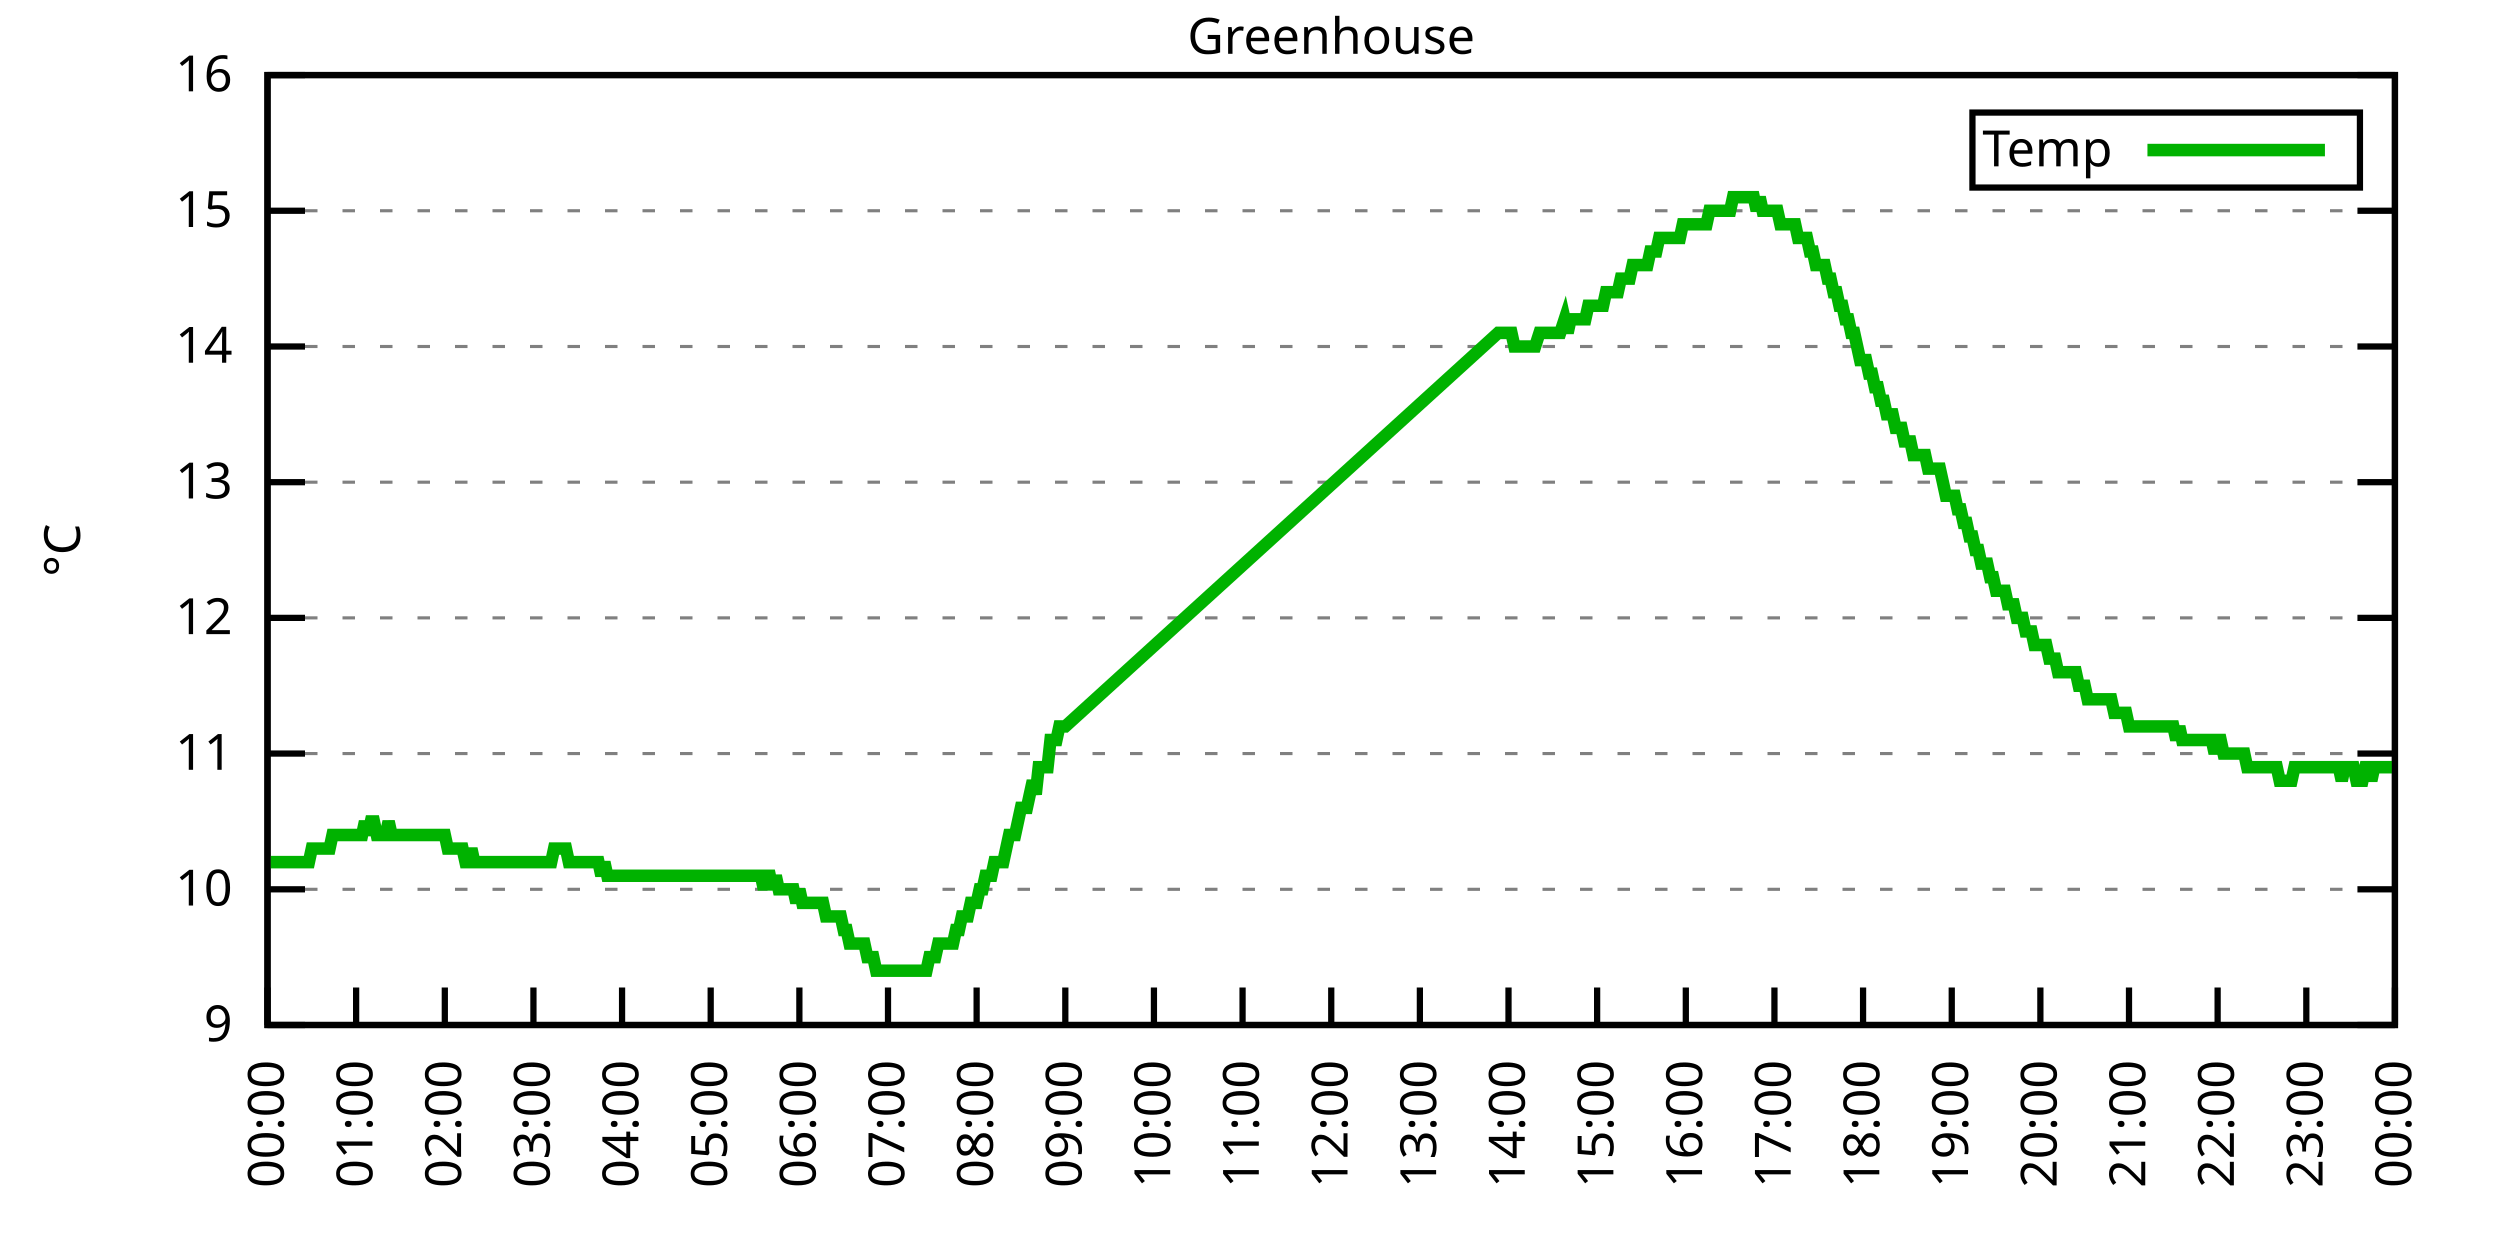
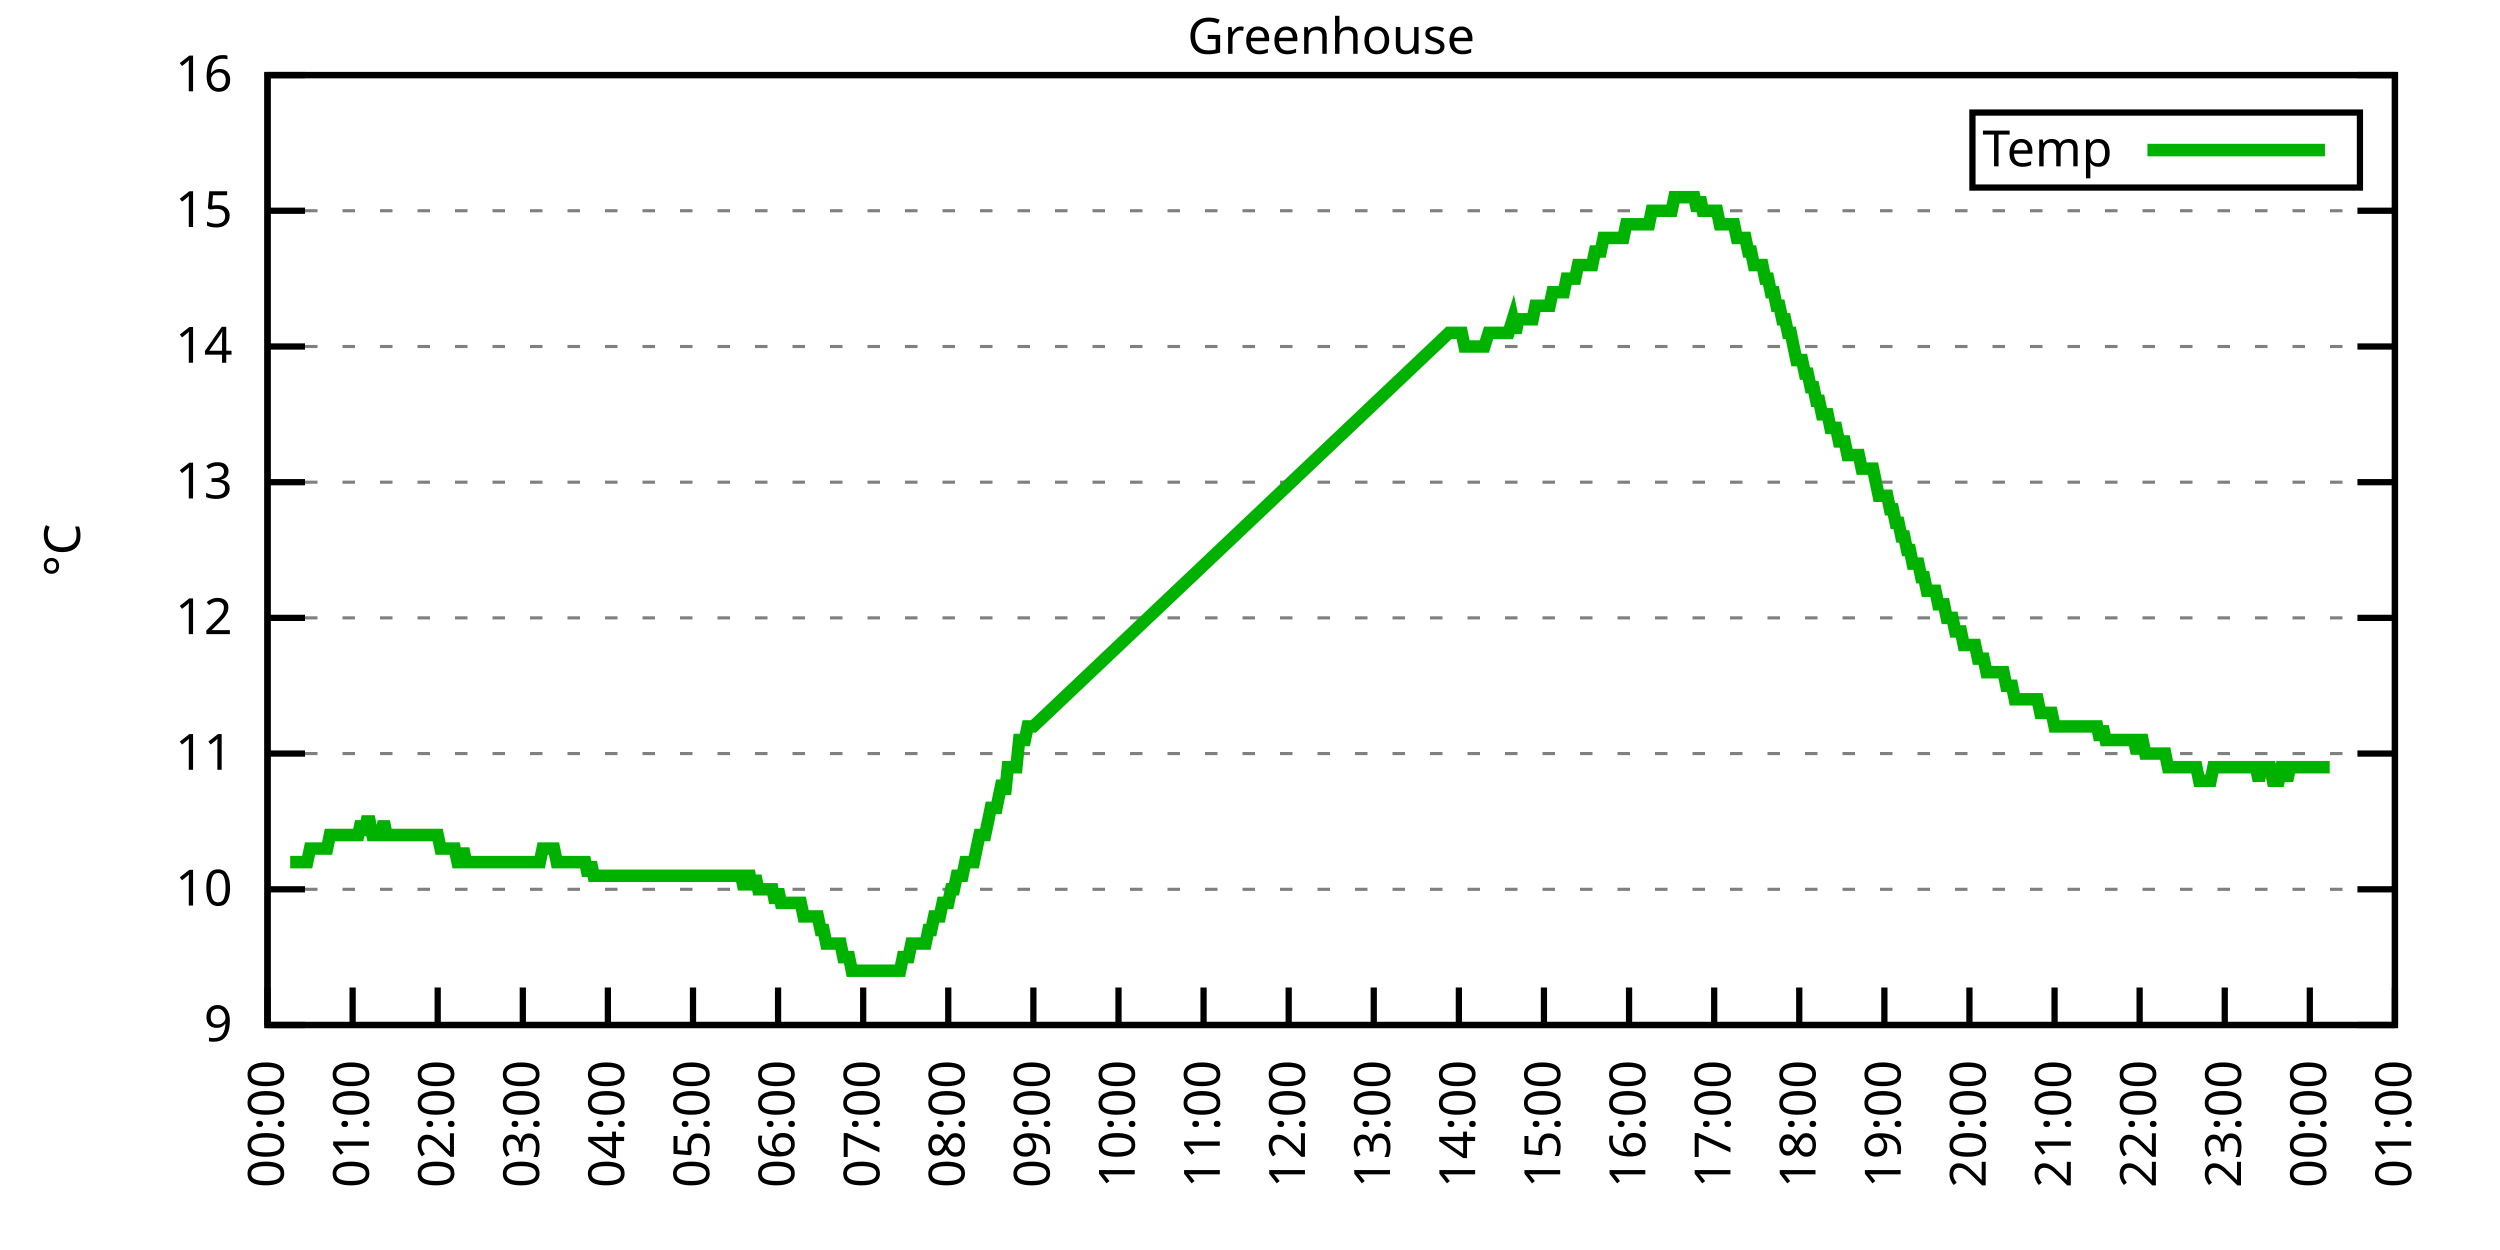
<svg xmlns="http://www.w3.org/2000/svg" xmlns:xlink="http://www.w3.org/1999/xlink" width="400" height="200" viewBox="0 0 400 200">
  <g id="gnuplot_canvas">
    <rect x="0" y="0" width="400" height="200" fill="none" />
    <defs>
      <circle id="gpDot" r="0.5" stroke-width="0.5" stroke="currentColor" />
      <path id="gpPt0" stroke-width="0.333" stroke="currentColor" d="M-1,0 h2 M0,-1 v2" />
      <path id="gpPt1" stroke-width="0.333" stroke="currentColor" d="M-1,-1 L1,1 M1,-1 L-1,1" />
      <path id="gpPt2" stroke-width="0.333" stroke="currentColor" d="M-1,0 L1,0 M0,-1 L0,1 M-1,-1 L1,1 M-1,1 L1,-1" />
      <rect id="gpPt3" stroke-width="0.333" stroke="currentColor" x="-1" y="-1" width="2" height="2" />
      <rect id="gpPt4" stroke-width="0.333" stroke="currentColor" fill="currentColor" x="-1" y="-1" width="2" height="2" />
      <circle id="gpPt5" stroke-width="0.333" stroke="currentColor" cx="0" cy="0" r="1" />
      <use xlink:href="#gpPt5" id="gpPt6" fill="currentColor" stroke="none" />
      <path id="gpPt7" stroke-width="0.333" stroke="currentColor" d="M0,-1.33 L-1.33,0.67 L1.33,0.67 z" />
      <use xlink:href="#gpPt7" id="gpPt8" fill="currentColor" stroke="none" />
      <use xlink:href="#gpPt7" id="gpPt9" stroke="currentColor" transform="rotate(180)" />
      <use xlink:href="#gpPt9" id="gpPt10" fill="currentColor" stroke="none" />
      <use xlink:href="#gpPt3" id="gpPt11" stroke="currentColor" transform="rotate(45)" />
      <use xlink:href="#gpPt11" id="gpPt12" fill="currentColor" stroke="none" />
      <path id="gpPt13" stroke-width="0.333" stroke="currentColor" d="M0,1.330 L1.265,0.411 L0.782,-1.067 L-0.782,-1.076 L-1.265,0.411 z" />
      <use xlink:href="#gpPt13" id="gpPt14" fill="currentColor" stroke="none" />
      <filter id="textbox" filterUnits="objectBoundingBox" x="0" y="0" height="1" width="1">
        <feFlood flood-color="white" flood-opacity="1" result="bgnd" />
        <feComposite in="SourceGraphic" in2="bgnd" operator="atop" />
      </filter>
      <filter id="greybox" filterUnits="objectBoundingBox" x="0" y="0" height="1" width="1">
        <feFlood flood-color="lightgrey" flood-opacity="1" result="grey" />
        <feComposite in="SourceGraphic" in2="grey" operator="atop" />
      </filter>
    </defs>
    <g fill="none" color="white" stroke="currentColor" stroke-width="1.00" stroke-linecap="butt" stroke-linejoin="miter">
</g>
    <g fill="none" color="black" stroke="currentColor" stroke-width="1.00" stroke-linecap="butt" stroke-linejoin="miter">
      <g stroke="none" shape-rendering="crispEdges">
        <polygon fill="rgb(255, 255, 255)" points="42.80,164.00 383.18,164.00 383.18,12.02 42.80,12.02 " />
      </g>
    </g>
    <g fill="none" color="black" stroke="currentColor" stroke-width="1.00" stroke-linecap="butt" stroke-linejoin="miter">
</g>
    <g fill="none" color="black" stroke="black" stroke-width="0.50" stroke-linecap="butt" stroke-linejoin="miter">
</g>
    <g fill="none" color="gray" stroke="currentColor" stroke-width="0.50" stroke-linecap="butt" stroke-linejoin="miter">
      <path stroke="gray" stroke-dasharray="2,4" class="gridline" d="M42.80,164.00 L383.19,164.00  " />
    </g>
    <g fill="none" color="gray" stroke="gray" stroke-width="1.00" stroke-linecap="butt" stroke-linejoin="miter">
</g>
    <g fill="none" color="black" stroke="currentColor" stroke-width="1.00" stroke-linecap="butt" stroke-linejoin="miter">
      <path stroke="black" d="M42.80,164.00 L48.80,164.00 M383.19,164.00 L377.19,164.00  " />
      <g transform="translate(37.20,166.60)" stroke="none" fill="black" font-family="Sans" font-size="8.00" text-anchor="end">
        <text>
          <tspan font-family="Sans"> 9</tspan>
        </text>
      </g>
    </g>
    <g fill="none" color="black" stroke="currentColor" stroke-width="1.00" stroke-linecap="butt" stroke-linejoin="miter">
</g>
    <g fill="none" color="black" stroke="black" stroke-width="0.50" stroke-linecap="butt" stroke-linejoin="miter">
</g>
    <g fill="none" color="gray" stroke="currentColor" stroke-width="0.50" stroke-linecap="butt" stroke-linejoin="miter">
      <path stroke="gray" stroke-dasharray="2,4" class="gridline" d="M42.80,142.29 L383.19,142.29  " />
    </g>
    <g fill="none" color="gray" stroke="gray" stroke-width="1.00" stroke-linecap="butt" stroke-linejoin="miter">
</g>
    <g fill="none" color="black" stroke="currentColor" stroke-width="1.00" stroke-linecap="butt" stroke-linejoin="miter">
      <path stroke="black" d="M42.80,142.29 L48.80,142.29 M383.19,142.29 L377.19,142.29  " />
      <g transform="translate(37.20,144.89)" stroke="none" fill="black" font-family="Sans" font-size="8.00" text-anchor="end">
        <text>
          <tspan font-family="Sans"> 10</tspan>
        </text>
      </g>
    </g>
    <g fill="none" color="black" stroke="currentColor" stroke-width="1.00" stroke-linecap="butt" stroke-linejoin="miter">
</g>
    <g fill="none" color="black" stroke="black" stroke-width="0.50" stroke-linecap="butt" stroke-linejoin="miter">
</g>
    <g fill="none" color="gray" stroke="currentColor" stroke-width="0.50" stroke-linecap="butt" stroke-linejoin="miter">
      <path stroke="gray" stroke-dasharray="2,4" class="gridline" d="M42.80,120.57 L383.19,120.57  " />
    </g>
    <g fill="none" color="gray" stroke="gray" stroke-width="1.00" stroke-linecap="butt" stroke-linejoin="miter">
</g>
    <g fill="none" color="black" stroke="currentColor" stroke-width="1.00" stroke-linecap="butt" stroke-linejoin="miter">
      <path stroke="black" d="M42.80,120.57 L48.80,120.57 M383.19,120.57 L377.19,120.57  " />
      <g transform="translate(37.20,123.17)" stroke="none" fill="black" font-family="Sans" font-size="8.00" text-anchor="end">
        <text>
          <tspan font-family="Sans"> 11</tspan>
        </text>
      </g>
    </g>
    <g fill="none" color="black" stroke="currentColor" stroke-width="1.00" stroke-linecap="butt" stroke-linejoin="miter">
</g>
    <g fill="none" color="black" stroke="black" stroke-width="0.50" stroke-linecap="butt" stroke-linejoin="miter">
</g>
    <g fill="none" color="gray" stroke="currentColor" stroke-width="0.50" stroke-linecap="butt" stroke-linejoin="miter">
      <path stroke="gray" stroke-dasharray="2,4" class="gridline" d="M42.80,98.86 L383.19,98.86  " />
    </g>
    <g fill="none" color="gray" stroke="gray" stroke-width="1.00" stroke-linecap="butt" stroke-linejoin="miter">
</g>
    <g fill="none" color="black" stroke="currentColor" stroke-width="1.00" stroke-linecap="butt" stroke-linejoin="miter">
      <path stroke="black" d="M42.80,98.86 L48.80,98.86 M383.19,98.86 L377.19,98.86  " />
      <g transform="translate(37.20,101.46)" stroke="none" fill="black" font-family="Sans" font-size="8.00" text-anchor="end">
        <text>
          <tspan font-family="Sans"> 12</tspan>
        </text>
      </g>
    </g>
    <g fill="none" color="black" stroke="currentColor" stroke-width="1.00" stroke-linecap="butt" stroke-linejoin="miter">
</g>
    <g fill="none" color="black" stroke="black" stroke-width="0.50" stroke-linecap="butt" stroke-linejoin="miter">
</g>
    <g fill="none" color="gray" stroke="currentColor" stroke-width="0.50" stroke-linecap="butt" stroke-linejoin="miter">
      <path stroke="gray" stroke-dasharray="2,4" class="gridline" d="M42.80,77.15 L383.19,77.15  " />
    </g>
    <g fill="none" color="gray" stroke="gray" stroke-width="1.00" stroke-linecap="butt" stroke-linejoin="miter">
</g>
    <g fill="none" color="black" stroke="currentColor" stroke-width="1.00" stroke-linecap="butt" stroke-linejoin="miter">
      <path stroke="black" d="M42.80,77.15 L48.80,77.15 M383.19,77.15 L377.19,77.15  " />
      <g transform="translate(37.20,79.75)" stroke="none" fill="black" font-family="Sans" font-size="8.00" text-anchor="end">
        <text>
          <tspan font-family="Sans"> 13</tspan>
        </text>
      </g>
    </g>
    <g fill="none" color="black" stroke="currentColor" stroke-width="1.00" stroke-linecap="butt" stroke-linejoin="miter">
</g>
    <g fill="none" color="black" stroke="black" stroke-width="0.50" stroke-linecap="butt" stroke-linejoin="miter">
</g>
    <g fill="none" color="gray" stroke="currentColor" stroke-width="0.50" stroke-linecap="butt" stroke-linejoin="miter">
      <path stroke="gray" stroke-dasharray="2,4" class="gridline" d="M42.80,55.44 L383.19,55.44  " />
    </g>
    <g fill="none" color="gray" stroke="gray" stroke-width="1.00" stroke-linecap="butt" stroke-linejoin="miter">
</g>
    <g fill="none" color="black" stroke="currentColor" stroke-width="1.00" stroke-linecap="butt" stroke-linejoin="miter">
      <path stroke="black" d="M42.80,55.44 L48.80,55.44 M383.19,55.44 L377.19,55.44  " />
      <g transform="translate(37.20,58.04)" stroke="none" fill="black" font-family="Sans" font-size="8.00" text-anchor="end">
        <text>
          <tspan font-family="Sans"> 14</tspan>
        </text>
      </g>
    </g>
    <g fill="none" color="black" stroke="currentColor" stroke-width="1.00" stroke-linecap="butt" stroke-linejoin="miter">
</g>
    <g fill="none" color="black" stroke="black" stroke-width="0.50" stroke-linecap="butt" stroke-linejoin="miter">
</g>
    <g fill="none" color="gray" stroke="currentColor" stroke-width="0.50" stroke-linecap="butt" stroke-linejoin="miter">
      <path stroke="gray" stroke-dasharray="2,4" class="gridline" d="M42.80,33.72 L383.19,33.72  " />
    </g>
    <g fill="none" color="gray" stroke="gray" stroke-width="1.00" stroke-linecap="butt" stroke-linejoin="miter">
</g>
    <g fill="none" color="black" stroke="currentColor" stroke-width="1.00" stroke-linecap="butt" stroke-linejoin="miter">
      <path stroke="black" d="M42.80,33.72 L48.80,33.72 M383.19,33.72 L377.19,33.72  " />
      <g transform="translate(37.20,36.32)" stroke="none" fill="black" font-family="Sans" font-size="8.00" text-anchor="end">
        <text>
          <tspan font-family="Sans"> 15</tspan>
        </text>
      </g>
    </g>
    <g fill="none" color="black" stroke="currentColor" stroke-width="1.00" stroke-linecap="butt" stroke-linejoin="miter">
</g>
    <g fill="none" color="black" stroke="black" stroke-width="0.50" stroke-linecap="butt" stroke-linejoin="miter">
</g>
    <g fill="none" color="gray" stroke="currentColor" stroke-width="0.50" stroke-linecap="butt" stroke-linejoin="miter">
      <path stroke="gray" stroke-dasharray="2,4" class="gridline" d="M42.80,12.01 L383.19,12.01  " />
    </g>
    <g fill="none" color="gray" stroke="gray" stroke-width="1.00" stroke-linecap="butt" stroke-linejoin="miter">
</g>
    <g fill="none" color="black" stroke="currentColor" stroke-width="1.00" stroke-linecap="butt" stroke-linejoin="miter">
      <path stroke="black" d="M42.80,12.01 L48.80,12.01 M383.19,12.01 L377.19,12.01  " />
      <g transform="translate(37.20,14.61)" stroke="none" fill="black" font-family="Sans" font-size="8.00" text-anchor="end">
        <text>
          <tspan font-family="Sans"> 16</tspan>
        </text>
      </g>
    </g>
    <g fill="none" color="black" stroke="currentColor" stroke-width="1.00" stroke-linecap="butt" stroke-linejoin="miter">
      <path stroke="black" d="M42.80,164.00 L42.80,158.00  " />
      <g transform="translate(45.40,169.60) rotate(270.00)" stroke="none" fill="black" font-family="Sans" font-size="8.00" text-anchor="end">
        <text>
          <tspan font-family="Sans">00:00</tspan>
        </text>
      </g>
    </g>
    <g fill="none" color="black" stroke="currentColor" stroke-width="1.00" stroke-linecap="butt" stroke-linejoin="miter">
-       <path stroke="black" d="M56.98,164.00 L56.98,158.00  " />
-       <g transform="translate(59.58,169.60) rotate(270.00)" stroke="none" fill="black" font-family="Sans" font-size="8.00" text-anchor="end">
+       <path stroke="black" d="M56.42,164.00 L56.42,158.00  " />
+       <g transform="translate(59.02,169.60) rotate(270.00)" stroke="none" fill="black" font-family="Sans" font-size="8.00" text-anchor="end">
        <text>
          <tspan font-family="Sans">01:00</tspan>
        </text>
      </g>
    </g>
    <g fill="none" color="black" stroke="currentColor" stroke-width="1.00" stroke-linecap="butt" stroke-linejoin="miter">
-       <path stroke="black" d="M71.17,164.00 L71.17,158.00  " />
-       <g transform="translate(73.77,169.60) rotate(270.00)" stroke="none" fill="black" font-family="Sans" font-size="8.00" text-anchor="end">
+       <path stroke="black" d="M70.03,164.00 L70.03,158.00  " />
+       <g transform="translate(72.63,169.60) rotate(270.00)" stroke="none" fill="black" font-family="Sans" font-size="8.00" text-anchor="end">
        <text>
          <tspan font-family="Sans">02:00</tspan>
        </text>
      </g>
    </g>
    <g fill="none" color="black" stroke="currentColor" stroke-width="1.00" stroke-linecap="butt" stroke-linejoin="miter">
-       <path stroke="black" d="M85.35,164.00 L85.35,158.00  " />
-       <g transform="translate(87.95,169.60) rotate(270.00)" stroke="none" fill="black" font-family="Sans" font-size="8.00" text-anchor="end">
+       <path stroke="black" d="M83.65,164.00 L83.65,158.00  " />
+       <g transform="translate(86.25,169.60) rotate(270.00)" stroke="none" fill="black" font-family="Sans" font-size="8.00" text-anchor="end">
        <text>
          <tspan font-family="Sans">03:00</tspan>
        </text>
      </g>
    </g>
    <g fill="none" color="black" stroke="currentColor" stroke-width="1.00" stroke-linecap="butt" stroke-linejoin="miter">
-       <path stroke="black" d="M99.53,164.00 L99.53,158.00  " />
-       <g transform="translate(102.13,169.60) rotate(270.00)" stroke="none" fill="black" font-family="Sans" font-size="8.00" text-anchor="end">
+       <path stroke="black" d="M97.26,164.00 L97.26,158.00  " />
+       <g transform="translate(99.86,169.60) rotate(270.00)" stroke="none" fill="black" font-family="Sans" font-size="8.00" text-anchor="end">
        <text>
          <tspan font-family="Sans">04:00</tspan>
        </text>
      </g>
    </g>
    <g fill="none" color="black" stroke="currentColor" stroke-width="1.00" stroke-linecap="butt" stroke-linejoin="miter">
-       <path stroke="black" d="M113.71,164.00 L113.71,158.00  " />
-       <g transform="translate(116.31,169.60) rotate(270.00)" stroke="none" fill="black" font-family="Sans" font-size="8.00" text-anchor="end">
+       <path stroke="black" d="M110.88,164.00 L110.88,158.00  " />
+       <g transform="translate(113.48,169.60) rotate(270.00)" stroke="none" fill="black" font-family="Sans" font-size="8.00" text-anchor="end">
        <text>
          <tspan font-family="Sans">05:00</tspan>
        </text>
      </g>
    </g>
    <g fill="none" color="black" stroke="currentColor" stroke-width="1.00" stroke-linecap="butt" stroke-linejoin="miter">
-       <path stroke="black" d="M127.90,164.00 L127.90,158.00  " />
-       <g transform="translate(130.50,169.60) rotate(270.00)" stroke="none" fill="black" font-family="Sans" font-size="8.00" text-anchor="end">
+       <path stroke="black" d="M124.49,164.00 L124.49,158.00  " />
+       <g transform="translate(127.09,169.60) rotate(270.00)" stroke="none" fill="black" font-family="Sans" font-size="8.00" text-anchor="end">
        <text>
          <tspan font-family="Sans">06:00</tspan>
        </text>
      </g>
    </g>
    <g fill="none" color="black" stroke="currentColor" stroke-width="1.00" stroke-linecap="butt" stroke-linejoin="miter">
-       <path stroke="black" d="M142.08,164.00 L142.08,158.00  " />
-       <g transform="translate(144.68,169.60) rotate(270.00)" stroke="none" fill="black" font-family="Sans" font-size="8.00" text-anchor="end">
+       <path stroke="black" d="M138.11,164.00 L138.11,158.00  " />
+       <g transform="translate(140.71,169.60) rotate(270.00)" stroke="none" fill="black" font-family="Sans" font-size="8.00" text-anchor="end">
        <text>
          <tspan font-family="Sans">07:00</tspan>
        </text>
      </g>
    </g>
    <g fill="none" color="black" stroke="currentColor" stroke-width="1.00" stroke-linecap="butt" stroke-linejoin="miter">
-       <path stroke="black" d="M156.26,164.00 L156.26,158.00  " />
-       <g transform="translate(158.86,169.60) rotate(270.00)" stroke="none" fill="black" font-family="Sans" font-size="8.00" text-anchor="end">
+       <path stroke="black" d="M151.72,164.00 L151.72,158.00  " />
+       <g transform="translate(154.32,169.60) rotate(270.00)" stroke="none" fill="black" font-family="Sans" font-size="8.00" text-anchor="end">
        <text>
          <tspan font-family="Sans">08:00</tspan>
        </text>
      </g>
    </g>
    <g fill="none" color="black" stroke="currentColor" stroke-width="1.00" stroke-linecap="butt" stroke-linejoin="miter">
-       <path stroke="black" d="M170.45,164.00 L170.45,158.00  " />
-       <g transform="translate(173.05,169.60) rotate(270.00)" stroke="none" fill="black" font-family="Sans" font-size="8.00" text-anchor="end">
+       <path stroke="black" d="M165.34,164.00 L165.34,158.00  " />
+       <g transform="translate(167.94,169.60) rotate(270.00)" stroke="none" fill="black" font-family="Sans" font-size="8.00" text-anchor="end">
        <text>
          <tspan font-family="Sans">09:00</tspan>
        </text>
      </g>
    </g>
    <g fill="none" color="black" stroke="currentColor" stroke-width="1.00" stroke-linecap="butt" stroke-linejoin="miter">
-       <path stroke="black" d="M184.63,164.00 L184.63,158.00  " />
-       <g transform="translate(187.23,169.60) rotate(270.00)" stroke="none" fill="black" font-family="Sans" font-size="8.00" text-anchor="end">
+       <path stroke="black" d="M178.96,164.00 L178.96,158.00  " />
+       <g transform="translate(181.56,169.60) rotate(270.00)" stroke="none" fill="black" font-family="Sans" font-size="8.00" text-anchor="end">
        <text>
          <tspan font-family="Sans">10:00</tspan>
        </text>
      </g>
    </g>
    <g fill="none" color="black" stroke="currentColor" stroke-width="1.00" stroke-linecap="butt" stroke-linejoin="miter">
-       <path stroke="black" d="M198.81,164.00 L198.81,158.00  " />
-       <g transform="translate(201.41,169.60) rotate(270.00)" stroke="none" fill="black" font-family="Sans" font-size="8.00" text-anchor="end">
+       <path stroke="black" d="M192.57,164.00 L192.57,158.00  " />
+       <g transform="translate(195.17,169.60) rotate(270.00)" stroke="none" fill="black" font-family="Sans" font-size="8.00" text-anchor="end">
        <text>
          <tspan font-family="Sans">11:00</tspan>
        </text>
      </g>
    </g>
    <g fill="none" color="black" stroke="currentColor" stroke-width="1.00" stroke-linecap="butt" stroke-linejoin="miter">
-       <path stroke="black" d="M213.00,164.00 L213.00,158.00  " />
-       <g transform="translate(215.60,169.60) rotate(270.00)" stroke="none" fill="black" font-family="Sans" font-size="8.00" text-anchor="end">
+       <path stroke="black" d="M206.19,164.00 L206.19,158.00  " />
+       <g transform="translate(208.79,169.60) rotate(270.00)" stroke="none" fill="black" font-family="Sans" font-size="8.00" text-anchor="end">
        <text>
          <tspan font-family="Sans">12:00</tspan>
        </text>
      </g>
    </g>
    <g fill="none" color="black" stroke="currentColor" stroke-width="1.00" stroke-linecap="butt" stroke-linejoin="miter">
-       <path stroke="black" d="M227.18,164.00 L227.18,158.00  " />
-       <g transform="translate(229.78,169.60) rotate(270.00)" stroke="none" fill="black" font-family="Sans" font-size="8.00" text-anchor="end">
+       <path stroke="black" d="M219.80,164.00 L219.80,158.00  " />
+       <g transform="translate(222.40,169.60) rotate(270.00)" stroke="none" fill="black" font-family="Sans" font-size="8.00" text-anchor="end">
        <text>
          <tspan font-family="Sans">13:00</tspan>
        </text>
      </g>
    </g>
    <g fill="none" color="black" stroke="currentColor" stroke-width="1.00" stroke-linecap="butt" stroke-linejoin="miter">
-       <path stroke="black" d="M241.36,164.00 L241.36,158.00  " />
-       <g transform="translate(243.96,169.60) rotate(270.00)" stroke="none" fill="black" font-family="Sans" font-size="8.00" text-anchor="end">
+       <path stroke="black" d="M233.42,164.00 L233.42,158.00  " />
+       <g transform="translate(236.02,169.60) rotate(270.00)" stroke="none" fill="black" font-family="Sans" font-size="8.00" text-anchor="end">
        <text>
          <tspan font-family="Sans">14:00</tspan>
        </text>
      </g>
    </g>
    <g fill="none" color="black" stroke="currentColor" stroke-width="1.00" stroke-linecap="butt" stroke-linejoin="miter">
-       <path stroke="black" d="M255.54,164.00 L255.54,158.00  " />
-       <g transform="translate(258.14,169.60) rotate(270.00)" stroke="none" fill="black" font-family="Sans" font-size="8.00" text-anchor="end">
+       <path stroke="black" d="M247.03,164.00 L247.03,158.00  " />
+       <g transform="translate(249.63,169.60) rotate(270.00)" stroke="none" fill="black" font-family="Sans" font-size="8.00" text-anchor="end">
        <text>
          <tspan font-family="Sans">15:00</tspan>
        </text>
      </g>
    </g>
    <g fill="none" color="black" stroke="currentColor" stroke-width="1.00" stroke-linecap="butt" stroke-linejoin="miter">
-       <path stroke="black" d="M269.73,164.00 L269.73,158.00  " />
-       <g transform="translate(272.33,169.60) rotate(270.00)" stroke="none" fill="black" font-family="Sans" font-size="8.00" text-anchor="end">
+       <path stroke="black" d="M260.65,164.00 L260.65,158.00  " />
+       <g transform="translate(263.25,169.60) rotate(270.00)" stroke="none" fill="black" font-family="Sans" font-size="8.00" text-anchor="end">
        <text>
          <tspan font-family="Sans">16:00</tspan>
        </text>
      </g>
    </g>
    <g fill="none" color="black" stroke="currentColor" stroke-width="1.00" stroke-linecap="butt" stroke-linejoin="miter">
-       <path stroke="black" d="M283.91,164.00 L283.91,158.00  " />
-       <g transform="translate(286.51,169.60) rotate(270.00)" stroke="none" fill="black" font-family="Sans" font-size="8.00" text-anchor="end">
+       <path stroke="black" d="M274.27,164.00 L274.27,158.00  " />
+       <g transform="translate(276.87,169.60) rotate(270.00)" stroke="none" fill="black" font-family="Sans" font-size="8.00" text-anchor="end">
        <text>
          <tspan font-family="Sans">17:00</tspan>
        </text>
      </g>
    </g>
    <g fill="none" color="black" stroke="currentColor" stroke-width="1.00" stroke-linecap="butt" stroke-linejoin="miter">
-       <path stroke="black" d="M298.09,164.00 L298.09,158.00  " />
-       <g transform="translate(300.69,169.60) rotate(270.00)" stroke="none" fill="black" font-family="Sans" font-size="8.00" text-anchor="end">
+       <path stroke="black" d="M287.88,164.00 L287.88,158.00  " />
+       <g transform="translate(290.48,169.60) rotate(270.00)" stroke="none" fill="black" font-family="Sans" font-size="8.00" text-anchor="end">
        <text>
          <tspan font-family="Sans">18:00</tspan>
        </text>
      </g>
    </g>
    <g fill="none" color="black" stroke="currentColor" stroke-width="1.00" stroke-linecap="butt" stroke-linejoin="miter">
-       <path stroke="black" d="M312.28,164.00 L312.28,158.00  " />
-       <g transform="translate(314.88,169.60) rotate(270.00)" stroke="none" fill="black" font-family="Sans" font-size="8.00" text-anchor="end">
+       <path stroke="black" d="M301.50,164.00 L301.50,158.00  " />
+       <g transform="translate(304.10,169.60) rotate(270.00)" stroke="none" fill="black" font-family="Sans" font-size="8.00" text-anchor="end">
        <text>
          <tspan font-family="Sans">19:00</tspan>
        </text>
      </g>
    </g>
    <g fill="none" color="black" stroke="currentColor" stroke-width="1.00" stroke-linecap="butt" stroke-linejoin="miter">
-       <path stroke="black" d="M326.46,164.00 L326.46,158.00  " />
-       <g transform="translate(329.06,169.60) rotate(270.00)" stroke="none" fill="black" font-family="Sans" font-size="8.00" text-anchor="end">
+       <path stroke="black" d="M315.11,164.00 L315.11,158.00  " />
+       <g transform="translate(317.71,169.60) rotate(270.00)" stroke="none" fill="black" font-family="Sans" font-size="8.00" text-anchor="end">
        <text>
          <tspan font-family="Sans">20:00</tspan>
        </text>
      </g>
    </g>
    <g fill="none" color="black" stroke="currentColor" stroke-width="1.00" stroke-linecap="butt" stroke-linejoin="miter">
-       <path stroke="black" d="M340.64,164.00 L340.64,158.00  " />
-       <g transform="translate(343.24,169.60) rotate(270.00)" stroke="none" fill="black" font-family="Sans" font-size="8.00" text-anchor="end">
+       <path stroke="black" d="M328.73,164.00 L328.73,158.00  " />
+       <g transform="translate(331.33,169.60) rotate(270.00)" stroke="none" fill="black" font-family="Sans" font-size="8.00" text-anchor="end">
        <text>
          <tspan font-family="Sans">21:00</tspan>
        </text>
      </g>
    </g>
    <g fill="none" color="black" stroke="currentColor" stroke-width="1.00" stroke-linecap="butt" stroke-linejoin="miter">
-       <path stroke="black" d="M354.82,164.00 L354.82,158.00  " />
-       <g transform="translate(357.42,169.60) rotate(270.00)" stroke="none" fill="black" font-family="Sans" font-size="8.00" text-anchor="end">
+       <path stroke="black" d="M342.34,164.00 L342.34,158.00  " />
+       <g transform="translate(344.94,169.60) rotate(270.00)" stroke="none" fill="black" font-family="Sans" font-size="8.00" text-anchor="end">
        <text>
          <tspan font-family="Sans">22:00</tspan>
        </text>
      </g>
    </g>
    <g fill="none" color="black" stroke="currentColor" stroke-width="1.00" stroke-linecap="butt" stroke-linejoin="miter">
-       <path stroke="black" d="M369.01,164.00 L369.01,158.00  " />
-       <g transform="translate(371.61,169.60) rotate(270.00)" stroke="none" fill="black" font-family="Sans" font-size="8.00" text-anchor="end">
+       <path stroke="black" d="M355.96,164.00 L355.96,158.00  " />
+       <g transform="translate(358.56,169.60) rotate(270.00)" stroke="none" fill="black" font-family="Sans" font-size="8.00" text-anchor="end">
        <text>
          <tspan font-family="Sans">23:00</tspan>
+         </text>
+       </g>
+     </g>
+     <g fill="none" color="black" stroke="currentColor" stroke-width="1.00" stroke-linecap="butt" stroke-linejoin="miter">
+       <path stroke="black" d="M369.57,164.00 L369.57,158.00  " />
+       <g transform="translate(372.17,169.60) rotate(270.00)" stroke="none" fill="black" font-family="Sans" font-size="8.00" text-anchor="end">
+         <text>
+           <tspan font-family="Sans">00:00</tspan>
        </text>
      </g>
    </g>
    <g fill="none" color="black" stroke="currentColor" stroke-width="1.00" stroke-linecap="butt" stroke-linejoin="miter">
      <path stroke="black" d="M383.19,164.00 L383.19,158.00  " />
      <g transform="translate(385.79,169.60) rotate(270.00)" stroke="none" fill="black" font-family="Sans" font-size="8.00" text-anchor="end">
        <text>
-           <tspan font-family="Sans">00:00</tspan>
+           <tspan font-family="Sans">01:00</tspan>
        </text>
      </g>
    </g>
    <g fill="none" color="black" stroke="currentColor" stroke-width="1.00" stroke-linecap="butt" stroke-linejoin="miter">
</g>
    <g fill="none" color="black" stroke="currentColor" stroke-width="1.00" stroke-linecap="butt" stroke-linejoin="miter">
      <path stroke="black" d="M42.80,12.01 L42.80,164.00 L383.19,164.00 L383.19,12.01 L42.80,12.01 Z  " />
    </g>
    <g fill="none" color="black" stroke="currentColor" stroke-width="1.00" stroke-linecap="butt" stroke-linejoin="miter">
</g>
    <g fill="none" color="black" stroke="currentColor" stroke-width="1.00" stroke-linecap="butt" stroke-linejoin="miter">
      <path stroke="black" d="M315.59,30.01 L315.59,18.01 L377.59,18.01 L377.59,30.01 L315.59,30.01 Z  " />
    </g>
    <g id="Greenhouse_plot_1">
      <g fill="none" color="white" stroke="black" stroke-width="2.00" stroke-linecap="butt" stroke-linejoin="miter">
</g>
      <g fill="none" color="black" stroke="currentColor" stroke-width="2.00" stroke-linecap="butt" stroke-linejoin="miter">
        <g transform="translate(337.99,26.61)" stroke="none" fill="black" font-family="Sans" font-size="8.00" text-anchor="end">
          <text>
            <tspan font-family="Sans">Temp</tspan>
          </text>
        </g>
      </g>
      <g fill="none" color="black" stroke="currentColor" stroke-width="2.00" stroke-linecap="butt" stroke-linejoin="miter">
-         <path stroke="rgb(  0, 178,   0)" d="M343.59,24.01 L371.99,24.01 M43.27,137.94 L43.75,137.94 L44.22,137.94 L44.69,137.94 L45.16,137.94 L45.64,137.94   L46.11,137.94 L46.58,137.94 L47.05,137.94 L47.53,137.94 L48.00,137.94 L48.47,137.94 L48.95,137.94 L49.42,137.94   L49.89,135.77 L50.36,135.77 L50.84,135.77 L51.31,135.77 L51.78,135.77 L52.26,135.77 L52.73,135.77 L53.20,133.60   L53.67,133.60 L54.15,133.60 L54.62,133.60 L55.09,133.60 L55.56,133.60 L56.04,133.60 L56.51,133.60 L56.98,133.60   L57.46,133.60 L57.93,133.60 L58.40,131.43 L58.87,133.60 L59.35,131.43 L59.82,131.43 L60.29,133.60 L60.77,133.60   L61.24,133.60 L61.71,133.60 L62.18,131.43 L62.66,133.60 L63.13,133.60 L63.60,133.60 L64.07,133.60 L64.55,133.60   L65.02,133.60 L65.49,133.60 L65.97,133.60 L66.44,133.60 L66.91,133.60 L67.38,133.60 L67.86,133.60 L68.33,133.60   L68.80,133.60 L69.27,133.60 L69.75,133.60 L70.22,133.60 L70.69,133.60 L71.17,133.60 L71.64,135.77 L72.11,135.77   L72.58,135.77 L73.06,135.77 L73.53,135.77 L74.00,135.77 L74.48,137.94 L74.95,137.94 L75.42,135.77 L75.89,137.94   L76.37,137.94 L76.84,137.94 L77.31,137.94 L77.78,137.94 L78.26,137.94 L78.73,137.94 L79.20,137.94 L79.68,137.94   L80.15,137.94 L80.62,137.94 L81.09,137.94 L81.57,137.94 L82.04,137.94 L82.51,137.94 L82.98,137.94 L83.46,137.94   L83.93,137.94 L84.40,137.94 L84.88,137.94 L85.35,137.94 L85.82,137.94 L86.29,137.94 L86.77,137.94 L87.24,137.94   L87.71,137.94 L88.19,137.94 L88.66,135.77 L89.13,135.77 L89.60,135.77 L90.08,135.77 L90.55,135.77 L91.02,137.94   L91.49,137.94 L91.97,137.94 L92.44,137.94 L92.91,137.94 L93.39,137.94 L93.86,137.94 L94.33,137.94 L94.80,137.94   L95.28,137.94 L95.75,137.94 L96.22,140.12 L96.70,137.94 L97.17,140.12 L97.64,140.12 L98.11,140.12 L98.59,140.12   L99.06,140.12 L99.53,140.12 L100.00,140.12 L100.48,140.12 L100.95,140.12 L101.42,140.12 L101.90,140.12 L102.37,140.12   L102.84,140.12 L103.31,140.12 L103.79,140.12 L104.26,140.12 L104.73,140.12 L105.20,140.12 L105.68,140.12 L106.15,140.12   L106.62,140.12 L107.10,140.12 L107.57,140.12 L108.04,140.12 L108.51,140.12 L108.99,140.12 L109.46,140.12 L109.93,140.12   L110.41,140.12 L110.88,140.12 L111.35,140.12 L111.82,140.12 L112.30,140.12 L112.77,140.12 L113.24,140.12 L113.71,140.12   L114.19,140.12 L114.66,140.12 L115.13,140.12 L115.61,140.12 L116.08,140.12 L116.55,140.12 L117.02,140.12 L117.50,140.12   L117.97,140.12 L118.44,140.12 L118.91,140.12 L119.39,140.12 L119.86,140.12 L120.33,140.12 L120.81,140.12 L121.28,140.12   L121.75,140.12 L122.22,142.29 L122.70,140.12 L123.17,140.12 L123.64,142.29 L124.12,140.12 L124.59,142.29 L125.06,142.29   L125.53,142.29 L126.01,142.29 L126.48,142.29 L126.95,142.29 L127.42,144.46 L127.90,142.29 L128.37,144.46 L128.84,144.46   L129.32,144.46 L129.79,144.46 L130.26,144.46 L130.73,144.46 L131.21,144.46 L131.68,144.46 L132.15,146.63 L132.63,146.63   L133.10,146.63 L133.57,146.63 L134.04,146.63 L134.52,146.63 L134.99,148.80 L135.46,148.80 L135.93,150.97 L136.41,150.97   L136.88,150.97 L137.35,150.97 L137.83,150.97 L138.30,150.97 L138.77,153.14 L139.24,153.14 L139.72,153.14 L140.19,155.31   L140.66,155.31 L141.13,155.31 L141.61,155.31 L142.08,155.31 L142.55,155.31 L143.03,155.31 L143.50,155.31 L143.97,155.31   L144.44,155.31 L144.92,155.31 L145.39,155.31 L145.86,155.31 L146.34,155.31 L146.81,155.31 L147.28,155.31 L147.75,155.31   L148.23,155.31 L148.70,153.14 L149.17,153.14 L149.64,153.14 L150.12,150.97 L150.59,150.97 L151.06,150.97 L151.54,150.97   L152.01,150.97 L152.48,150.97 L152.95,148.80 L153.43,148.80 L153.90,146.63 L154.37,146.63 L154.85,146.63 L155.32,144.46   L155.79,144.46 L156.26,144.46 L156.74,142.29 L157.21,142.29 L157.68,140.12 L158.15,140.12 L158.63,140.12 L159.10,137.94   L159.57,137.94 L160.05,137.94 L160.52,137.94 L160.99,135.77 L161.46,133.60 L161.94,133.60 L162.41,133.60 L162.88,131.43   L163.35,129.26 L163.83,129.26 L164.30,129.26 L164.77,127.09 L165.25,124.92 L165.72,127.09 L166.19,122.75 L166.66,122.75   L167.14,122.75 L167.61,122.75 L168.08,118.40 L168.56,118.40 L169.03,118.40 L169.50,116.23 L169.97,116.23 L170.45,116.23   L239.71,53.26 L240.18,53.26 L240.89,53.26 L241.83,53.26 L242.31,55.44 L242.78,55.44 L243.25,55.44 L244.20,55.44   L244.67,55.44 L245.14,55.44 L245.62,55.44 L246.32,53.26 L247.03,53.26 L247.51,53.26 L247.98,53.26 L248.45,53.26   L248.93,53.26 L249.63,53.26 L250.34,51.09 L250.82,53.26 L251.29,51.09 L251.76,51.09 L252.23,51.09 L252.71,51.09   L253.18,51.09 L253.65,51.09 L254.13,48.92 L254.60,48.92 L255.07,48.92 L255.54,48.92 L256.02,48.92 L256.49,48.92   L256.96,46.75 L257.43,46.75 L257.91,46.75 L258.38,46.75 L258.85,46.75 L259.33,44.58 L259.80,44.58 L260.27,44.58   L260.74,44.58 L261.22,42.41 L261.69,42.41 L262.16,42.41 L262.64,42.41 L263.11,42.41 L263.58,42.41 L264.05,40.24   L264.53,40.24 L265.00,40.24 L265.47,38.07 L265.94,38.07 L266.42,38.07 L266.89,38.07 L267.36,38.07 L267.84,38.07   L268.31,38.07 L268.78,38.07 L269.25,35.89 L269.73,35.89 L270.20,35.89 L270.67,35.89 L271.14,35.89 L271.62,35.89   L272.09,35.89 L272.56,35.89 L273.04,35.89 L273.51,33.72 L273.98,33.72 L274.45,33.72 L274.93,33.72 L275.40,33.72   L275.87,33.72 L276.35,33.72 L276.82,33.72 L277.29,31.55 L277.76,31.55 L278.24,31.55 L278.71,31.55 L279.18,31.55   L279.65,31.55 L280.13,31.55 L280.60,31.55 L281.07,33.72 L281.55,31.55 L282.02,33.72 L282.49,33.72 L282.96,33.72   L283.44,33.72 L283.91,33.72 L284.38,33.72 L284.86,35.89 L285.33,35.89 L285.80,35.89 L286.27,35.89 L286.75,35.89   L287.22,35.89 L287.69,38.07 L288.16,38.07 L288.64,38.07 L289.11,38.07 L289.58,40.24 L290.06,40.24 L290.53,42.41   L291.00,42.41 L291.47,42.41 L291.95,42.41 L292.42,44.58 L292.89,44.58 L293.36,46.75 L293.84,46.75 L294.31,48.92   L294.78,48.92 L295.26,51.09 L295.73,51.09 L296.20,53.26 L296.67,53.26 L297.15,55.44 L297.62,57.61 L298.09,57.61   L298.57,57.61 L299.04,59.78 L299.51,59.78 L299.98,61.95 L300.46,61.95 L300.93,64.12 L301.40,64.12 L301.87,66.29   L302.35,66.29 L302.82,66.29 L303.29,68.46 L303.77,68.46 L304.24,68.46 L304.71,70.63 L305.18,70.63 L305.66,70.63   L306.13,72.81 L306.60,72.81 L307.08,72.81 L307.55,72.81 L308.02,72.81 L308.49,74.98 L308.97,74.98 L309.44,74.98   L309.91,74.98 L310.38,74.98 L310.86,77.15 L311.33,79.32 L311.80,79.32 L312.28,79.32 L312.75,79.32 L313.22,81.49   L313.69,81.49 L314.17,83.66 L314.64,83.66 L315.11,85.83 L315.58,85.83 L316.06,88.00 L316.53,88.00 L317.00,90.18   L317.48,90.18 L317.95,90.18 L318.42,92.35 L318.89,92.35 L319.37,94.52 L319.84,94.52 L320.31,94.52 L320.79,94.52   L321.26,96.69 L321.73,96.69 L322.20,96.69 L322.68,98.86 L323.15,98.86 L323.62,98.86 L324.09,101.03 L324.57,101.03   L325.04,101.03 L325.51,103.20 L325.99,103.20 L326.46,103.20 L326.93,103.20 L327.40,103.20 L327.88,105.38 L328.35,105.38   L328.82,105.38 L329.29,107.55 L329.77,107.55 L330.24,107.55 L330.71,107.55 L331.19,107.55 L331.66,107.55 L332.13,107.55   L332.60,109.72 L333.08,109.72 L333.55,109.72 L334.02,111.89 L334.50,111.89 L334.97,111.89 L335.44,111.89 L335.91,111.89   L336.39,111.89 L336.86,111.89 L337.33,111.89 L337.80,111.89 L338.28,114.06 L338.75,114.06 L339.22,114.06 L339.70,114.06   L340.17,114.06 L340.64,116.23 L341.11,116.23 L341.59,116.23 L342.06,116.23 L342.53,116.23 L343.01,116.23 L343.48,116.23   L343.95,116.23 L344.42,116.23 L344.90,116.23 L345.37,116.23 L345.84,116.23 L346.31,116.23 L346.79,116.23 L347.26,116.23   L347.73,116.23 L348.21,118.40 L348.68,116.23 L349.15,118.40 L349.62,118.40 L350.10,118.40 L350.57,118.40 L351.04,118.40   L351.51,118.40 L351.99,118.40 L352.46,118.40 L352.93,118.40 L353.41,118.40 L353.88,118.40 L354.35,120.57 L354.82,118.40   L355.30,118.40 L355.77,120.57 L356.24,120.57 L356.72,120.57 L357.19,120.57 L357.66,120.57 L358.13,120.57 L358.61,120.57   L359.08,120.57 L359.55,122.75 L360.02,122.75 L360.50,122.75 L360.97,122.75 L361.44,122.75 L361.92,122.75 L362.39,122.75   L362.86,122.75 L363.33,122.75 L363.81,122.75 L364.28,122.75 L364.75,124.92 L365.22,124.92 L365.70,124.92 L366.17,124.92   L366.64,124.92 L367.12,122.75 L367.59,122.75 L368.06,122.75 L368.53,122.75 L369.01,122.75 L369.48,122.75 L369.95,122.75   L370.43,122.75 L370.90,122.75 L371.37,122.75 L371.84,122.75 L372.32,122.75 L372.79,122.75 L373.26,122.75 L373.73,122.75   L374.21,122.75 L374.68,124.92 L375.15,122.75 L375.63,122.75 L376.10,122.75 L376.57,122.75 L377.04,124.92 L377.52,124.92   L377.99,124.92 L378.46,122.75 L378.94,122.75 L379.41,124.92 L379.88,122.75 L380.35,122.75 L380.83,122.75 L381.30,122.75   L381.77,122.75 L382.24,122.75 L382.72,122.75 L383.19,122.75  " />
+         <path stroke="rgb(  0, 178,   0)" d="M343.59,24.01 L371.99,24.01 M46.43,137.94 L46.88,137.94 L47.34,137.94 L47.79,137.94 L48.25,137.94 L48.70,137.94   L49.15,137.94 L49.61,135.77 L50.06,135.77 L50.52,135.77 L50.97,135.77 L51.42,135.77 L51.88,135.77 L52.33,135.77   L52.78,133.60 L53.24,133.60 L53.69,133.60 L54.15,133.60 L54.60,133.60 L55.05,133.60 L55.51,133.60 L55.96,133.60   L56.42,133.60 L56.87,133.60 L57.32,133.60 L57.78,131.43 L58.23,133.60 L58.68,131.43 L59.14,131.43 L59.59,133.60   L60.05,133.60 L60.50,133.60 L60.95,133.60 L61.41,131.43 L61.86,133.60 L62.32,133.60 L62.77,133.60 L63.22,133.60   L63.68,133.60 L64.13,133.60 L64.58,133.60 L65.04,133.60 L65.49,133.60 L65.95,133.60 L66.40,133.60 L66.85,133.60   L67.31,133.60 L67.76,133.60 L68.22,133.60 L68.67,133.60 L69.12,133.60 L69.58,133.60 L70.03,133.60 L70.49,135.77   L70.94,135.77 L71.39,135.77 L71.85,135.77 L72.30,135.77 L72.75,135.77 L73.21,137.94 L73.66,137.94 L74.12,135.77   L74.57,137.94 L75.02,137.94 L75.48,137.94 L75.93,137.94 L76.39,137.94 L76.84,137.94 L77.29,137.94 L77.75,137.94   L78.20,137.94 L78.65,137.94 L79.11,137.94 L79.56,137.94 L80.02,137.94 L80.47,137.94 L80.92,137.94 L81.38,137.94   L81.83,137.94 L82.29,137.94 L82.74,137.94 L83.19,137.94 L83.65,137.94 L84.10,137.94 L84.55,137.94 L85.01,137.94   L85.46,137.94 L85.92,137.94 L86.37,137.94 L86.82,135.77 L87.28,135.77 L87.73,135.77 L88.19,135.77 L88.64,135.77   L89.09,137.94 L89.55,137.94 L90.00,137.94 L90.45,137.94 L90.91,137.94 L91.36,137.94 L91.82,137.94 L92.27,137.94   L92.72,137.94 L93.18,137.94 L93.63,137.94 L94.09,140.12 L94.54,137.94 L94.99,140.12 L95.45,140.12 L95.90,140.12   L96.35,140.12 L96.81,140.12 L97.26,140.12 L97.72,140.12 L98.17,140.12 L98.62,140.12 L99.08,140.12 L99.53,140.12   L99.99,140.12 L100.44,140.12 L100.89,140.12 L101.35,140.12 L101.80,140.12 L102.25,140.12 L102.71,140.12 L103.16,140.12   L103.62,140.12 L104.07,140.12 L104.52,140.12 L104.98,140.12 L105.43,140.12 L105.89,140.12 L106.34,140.12 L106.79,140.12   L107.25,140.12 L107.70,140.12 L108.15,140.12 L108.61,140.12 L109.06,140.12 L109.52,140.12 L109.97,140.12 L110.42,140.12   L110.88,140.12 L111.33,140.12 L111.79,140.12 L112.24,140.12 L112.69,140.12 L113.15,140.12 L113.60,140.12 L114.05,140.12   L114.51,140.12 L114.96,140.12 L115.42,140.12 L115.87,140.12 L116.32,140.12 L116.78,140.12 L117.23,140.12 L117.69,140.12   L118.14,140.12 L118.59,140.12 L119.05,142.29 L119.50,140.12 L119.96,140.12 L120.41,142.29 L120.86,140.12 L121.32,142.29   L121.77,142.29 L122.22,142.29 L122.68,142.29 L123.13,142.29 L123.59,142.29 L124.04,144.46 L124.49,142.29 L124.95,144.46   L125.40,144.46 L125.86,144.46 L126.31,144.46 L126.76,144.46 L127.22,144.46 L127.67,144.46 L128.12,144.46 L128.58,146.63   L129.03,146.63 L129.49,146.63 L129.94,146.63 L130.39,146.63 L130.85,146.63 L131.30,148.80 L131.76,148.80 L132.21,150.97   L132.66,150.97 L133.12,150.97 L133.57,150.97 L134.02,150.97 L134.48,150.97 L134.93,153.14 L135.39,153.14 L135.84,153.14   L136.29,155.31 L136.75,155.31 L137.20,155.31 L137.66,155.31 L138.11,155.31 L138.56,155.31 L139.02,155.31 L139.47,155.31   L139.92,155.31 L140.38,155.31 L140.83,155.31 L141.29,155.31 L141.74,155.31 L142.19,155.31 L142.65,155.31 L143.10,155.31   L143.56,155.31 L144.01,155.31 L144.46,153.14 L144.92,153.14 L145.37,153.14 L145.82,150.97 L146.28,150.97 L146.73,150.97   L147.19,150.97 L147.64,150.97 L148.09,150.97 L148.55,148.80 L149.00,148.80 L149.46,146.63 L149.91,146.63 L150.36,146.63   L150.82,144.46 L151.27,144.46 L151.72,144.46 L152.18,142.29 L152.63,142.29 L153.09,140.12 L153.54,140.12 L153.99,140.12   L154.45,137.94 L154.90,137.94 L155.36,137.94 L155.81,137.94 L156.26,135.77 L156.72,133.60 L157.17,133.60 L157.62,133.60   L158.08,131.43 L158.53,129.26 L158.99,129.26 L159.44,129.26 L159.89,127.09 L160.35,124.92 L160.80,127.09 L161.26,122.75   L161.71,122.75 L162.16,122.75 L162.62,122.75 L163.07,118.40 L163.52,118.40 L163.98,118.40 L164.43,116.23 L164.89,116.23   L165.34,116.23 L231.83,53.26 L232.28,53.26 L232.96,53.26 L233.87,53.26 L234.33,55.44 L234.78,55.44 L235.23,55.44   L236.14,55.44 L236.60,55.44 L237.05,55.44 L237.50,55.44 L238.18,53.26 L238.86,53.26 L239.32,53.26 L239.77,53.26   L240.23,53.26 L240.68,53.26 L241.36,53.26 L242.04,51.09 L242.50,53.26 L242.95,51.09 L243.40,51.09 L243.86,51.09   L244.31,51.09 L244.76,51.09 L245.22,51.09 L245.67,48.92 L246.13,48.92 L246.58,48.92 L247.03,48.92 L247.49,48.92   L247.94,48.92 L248.40,46.75 L248.85,46.75 L249.30,46.75 L249.76,46.75 L250.21,46.75 L250.66,44.58 L251.12,44.58   L251.57,44.58 L252.03,44.58 L252.48,42.41 L252.93,42.41 L253.39,42.41 L253.84,42.41 L254.30,42.41 L254.75,42.41   L255.20,40.24 L255.66,40.24 L256.11,40.24 L256.56,38.07 L257.02,38.07 L257.47,38.07 L257.93,38.07 L258.38,38.07   L258.83,38.07 L259.29,38.07 L259.74,38.07 L260.20,35.89 L260.65,35.89 L261.10,35.89 L261.56,35.89 L262.01,35.89   L262.47,35.89 L262.92,35.89 L263.37,35.89 L263.83,35.89 L264.28,33.72 L264.73,33.72 L265.19,33.72 L265.64,33.72   L266.10,33.72 L266.55,33.72 L267.00,33.72 L267.46,33.72 L267.91,31.55 L268.37,31.55 L268.82,31.55 L269.27,31.55   L269.73,31.55 L270.18,31.55 L270.63,31.55 L271.09,31.55 L271.54,33.72 L272.00,31.55 L272.45,33.72 L272.90,33.72   L273.36,33.72 L273.81,33.72 L274.27,33.72 L274.72,33.72 L275.17,35.89 L275.63,35.89 L276.08,35.89 L276.53,35.89   L276.99,35.89 L277.44,35.89 L277.90,38.07 L278.35,38.07 L278.80,38.07 L279.26,38.07 L279.71,40.24 L280.17,40.24   L280.62,42.41 L281.07,42.41 L281.53,42.41 L281.98,42.41 L282.43,44.58 L282.89,44.58 L283.34,46.75 L283.80,46.75   L284.25,48.92 L284.70,48.92 L285.16,51.09 L285.61,51.09 L286.07,53.26 L286.52,53.26 L286.97,55.44 L287.43,57.61   L287.88,57.61 L288.33,57.61 L288.79,59.78 L289.24,59.78 L289.70,61.95 L290.15,61.95 L290.60,64.12 L291.06,64.12   L291.51,66.29 L291.97,66.29 L292.42,66.29 L292.87,68.46 L293.33,68.46 L293.78,68.46 L294.23,70.63 L294.69,70.63   L295.14,70.63 L295.60,72.81 L296.05,72.81 L296.50,72.81 L296.96,72.81 L297.41,72.81 L297.87,74.98 L298.32,74.98   L298.77,74.98 L299.23,74.98 L299.68,74.98 L300.13,77.15 L300.59,79.32 L301.04,79.32 L301.50,79.32 L301.95,79.32   L302.40,81.49 L302.86,81.49 L303.31,83.66 L303.77,83.66 L304.22,85.83 L304.67,85.83 L305.13,88.00 L305.58,88.00   L306.03,90.18 L306.49,90.18 L306.94,90.18 L307.40,92.35 L307.85,92.35 L308.30,94.52 L308.76,94.52 L309.21,94.52   L309.67,94.52 L310.12,96.69 L310.57,96.69 L311.03,96.69 L311.48,98.86 L311.94,98.86 L312.39,98.86 L312.84,101.03   L313.30,101.03 L313.75,101.03 L314.20,103.20 L314.66,103.20 L315.11,103.20 L315.57,103.20 L316.02,103.20 L316.47,105.38   L316.93,105.38 L317.38,105.38 L317.84,107.55 L318.29,107.55 L318.74,107.55 L319.20,107.55 L319.65,107.55 L320.10,107.55   L320.56,107.55 L321.01,109.72 L321.47,109.72 L321.92,109.72 L322.37,111.89 L322.83,111.89 L323.28,111.89 L323.74,111.89   L324.19,111.89 L324.64,111.89 L325.10,111.89 L325.55,111.89 L326.00,111.89 L326.46,114.06 L326.91,114.06 L327.37,114.06   L327.82,114.06 L328.27,114.06 L328.73,116.23 L329.18,116.23 L329.64,116.23 L330.09,116.23 L330.54,116.23 L331.00,116.23   L331.45,116.23 L331.90,116.23 L332.36,116.23 L332.81,116.23 L333.27,116.23 L333.72,116.23 L334.17,116.23 L334.63,116.23   L335.08,116.23 L335.54,116.23 L335.99,118.40 L336.44,116.23 L336.90,118.40 L337.35,118.40 L337.80,118.40 L338.26,118.40   L338.71,118.40 L339.17,118.40 L339.62,118.40 L340.07,118.40 L340.53,118.40 L340.98,118.40 L341.44,118.40 L341.89,120.57   L342.34,118.40 L342.80,118.40 L343.25,120.57 L343.70,120.57 L344.16,120.57 L344.61,120.57 L345.07,120.57 L345.52,120.57   L345.97,120.57 L346.43,120.57 L346.88,122.75 L347.34,122.75 L347.79,122.75 L348.24,122.75 L348.70,122.75 L349.15,122.75   L349.60,122.75 L350.06,122.75 L350.51,122.75 L350.97,122.75 L351.42,122.75 L351.87,124.92 L352.33,124.92 L352.78,124.92   L353.24,124.92 L353.69,124.92 L354.14,122.75 L354.60,122.75 L355.05,122.75 L355.50,122.75 L355.96,122.75 L356.41,122.75   L356.87,122.75 L357.32,122.75 L357.77,122.75 L358.23,122.75 L358.68,122.75 L359.14,122.75 L359.59,122.75 L360.04,122.75   L360.50,122.75 L360.95,122.75 L361.41,124.92 L361.86,122.75 L362.31,122.75 L362.77,122.75 L363.22,122.75 L363.67,124.92   L364.13,124.92 L364.58,124.92 L365.04,122.75 L365.49,122.75 L365.94,124.92 L366.40,122.75 L366.85,122.75 L367.31,122.75   L367.76,122.75 L368.21,122.75 L368.67,122.75 L369.12,122.75 L369.57,122.75 L370.03,122.75 L370.48,122.75 L370.94,122.75   L371.39,122.75 L371.84,122.75 L372.30,122.75 L372.75,122.75  " />
      </g>
    </g>
    <g fill="none" color="black" stroke="currentColor" stroke-width="2.00" stroke-linecap="butt" stroke-linejoin="miter">
</g>
    <g fill="none" color="black" stroke="black" stroke-width="1.00" stroke-linecap="butt" stroke-linejoin="miter">
</g>
    <g fill="none" color="black" stroke="currentColor" stroke-width="1.00" stroke-linecap="butt" stroke-linejoin="miter">
      <path stroke="black" d="M42.80,12.01 L42.80,164.00 L383.19,164.00 L383.19,12.01 L42.80,12.01 Z  " />
      <g transform="translate(12.80,88.01) rotate(270.00)" stroke="none" fill="black" font-family="Sans" font-size="8.00" text-anchor="middle">
        <text>
          <tspan font-family="Sans">°C</tspan>
        </text>
      </g>
    </g>
    <g fill="none" color="black" stroke="currentColor" stroke-width="1.00" stroke-linecap="butt" stroke-linejoin="miter">
</g>
    <g fill="none" color="black" stroke="currentColor" stroke-width="1.00" stroke-linecap="butt" stroke-linejoin="miter">
      <g transform="translate(212.99,8.61)" stroke="none" fill="black" font-family="Sans" font-size="8.00" text-anchor="middle">
        <text>
          <tspan font-family="Sans">Greenhouse</tspan>
        </text>
      </g>
    </g>
    <g fill="none" color="black" stroke="currentColor" stroke-width="1.00" stroke-linecap="butt" stroke-linejoin="miter">
</g>
  </g>
</svg>
